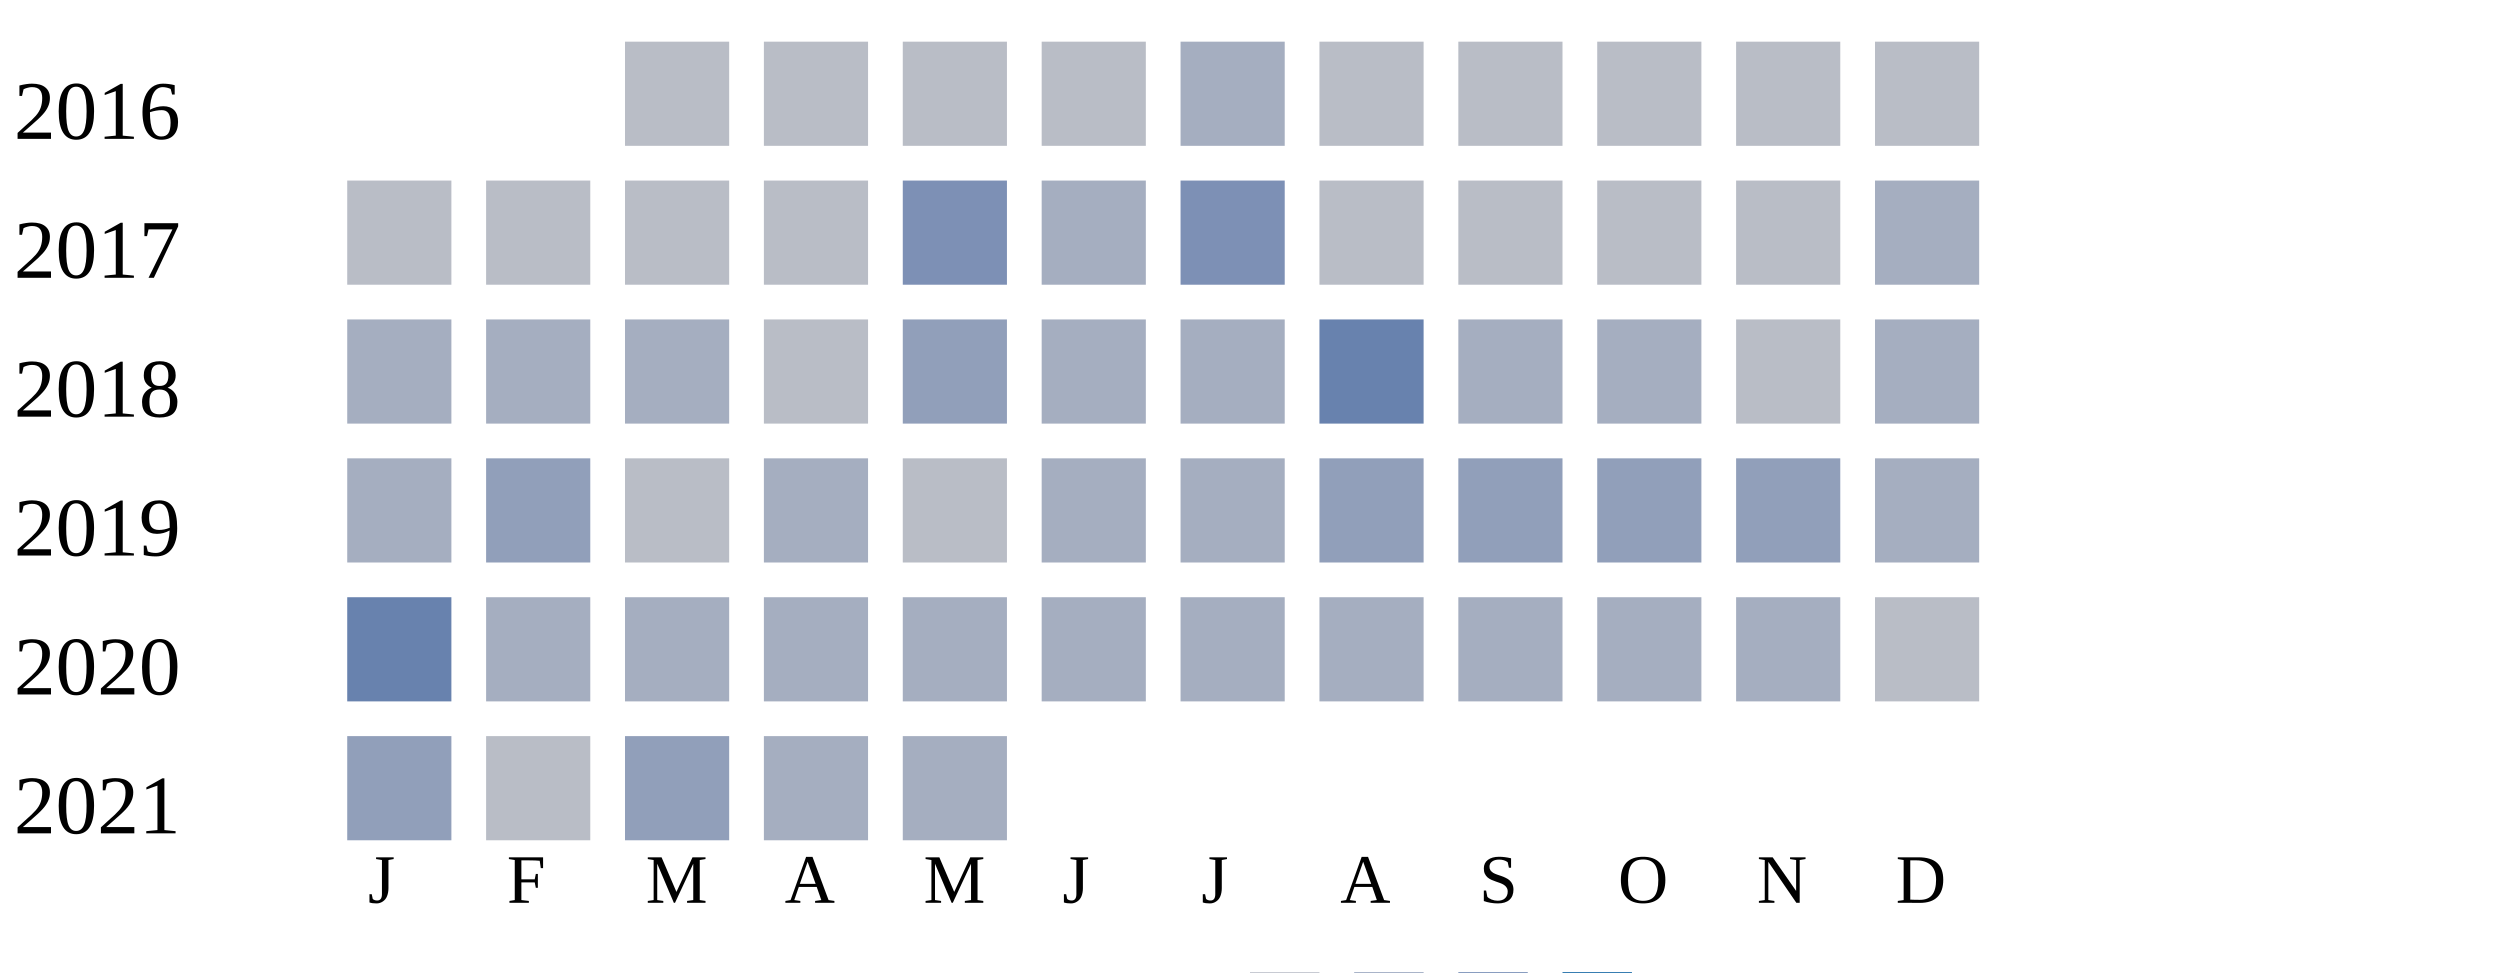
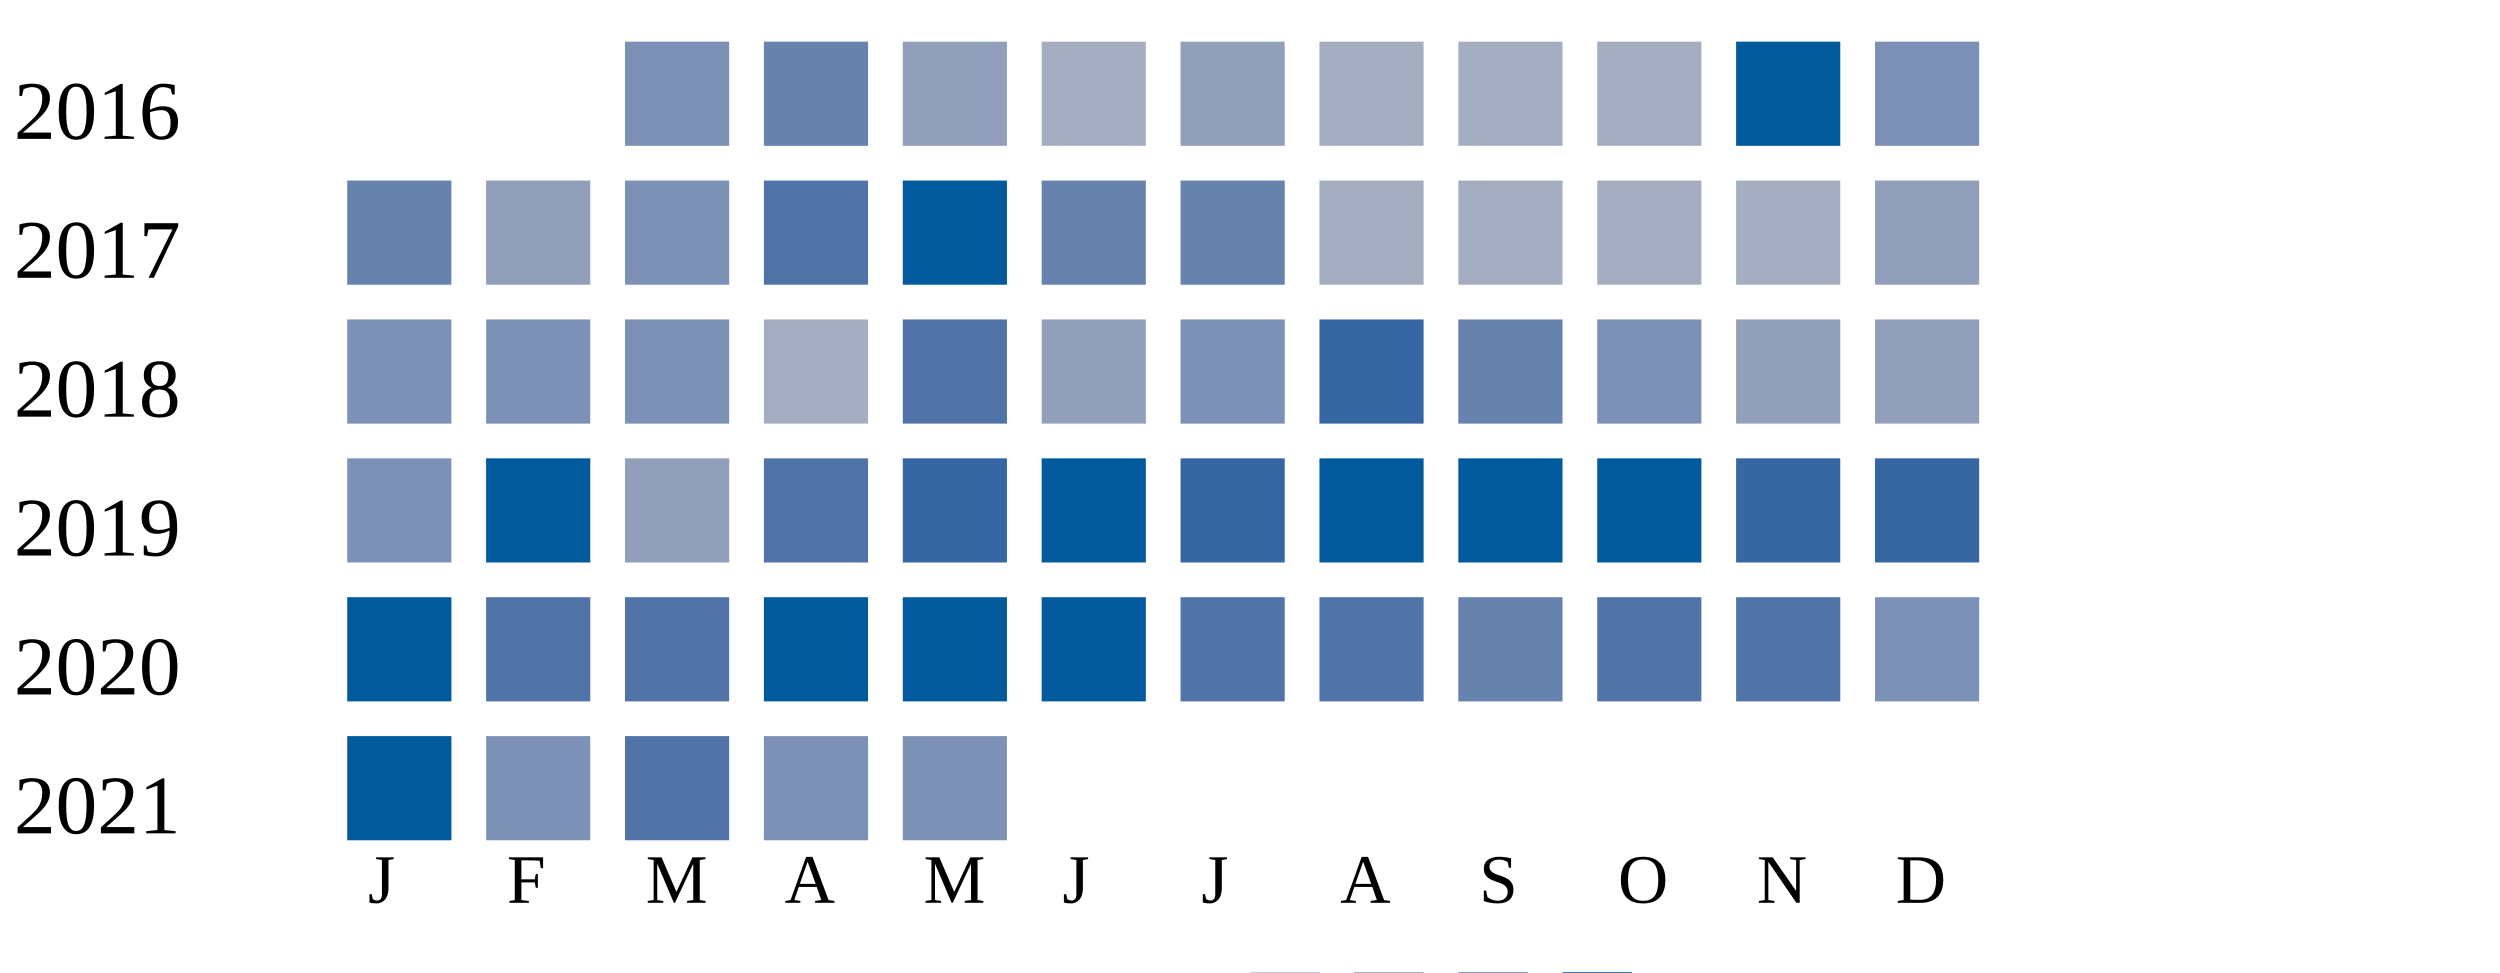
<svg xmlns="http://www.w3.org/2000/svg" width="360" height="140">
  <g transform="translate(0 0)">
    <text x="2" y="20">2016</text>
-     <rect x="90" y="6" width="15" height="15" fill="#b9bdc6" />
-     <rect x="110" y="6" width="15" height="15" fill="#b9bdc6" />
-     <rect x="130" y="6" width="15" height="15" fill="#b9bdc6" />
-     <rect x="150" y="6" width="15" height="15" fill="#b9bdc6" />
-     <rect x="170" y="6" width="15" height="15" fill="#a5aec0" />
-     <rect x="190" y="6" width="15" height="15" fill="#b9bdc6" />
-     <rect x="210" y="6" width="15" height="15" fill="#b9bdc6" />
-     <rect x="230" y="6" width="15" height="15" fill="#b9bdc6" />
-     <rect x="250" y="6" width="15" height="15" fill="#b9bdc6" />
-     <rect x="270" y="6" width="15" height="15" fill="#b9bdc6" />
+     <rect x="90" y="6" width="15" height="15" fill="#7d90b5" />
+     <rect x="110" y="6" width="15" height="15" fill="#6882ae" />
+     <rect x="130" y="6" width="15" height="15" fill="#919fba" />
+     <rect x="150" y="6" width="15" height="15" fill="#a5aec0" />
+     <rect x="170" y="6" width="15" height="15" fill="#919fba" />
+     <rect x="190" y="6" width="15" height="15" fill="#a5aec0" />
+     <rect x="210" y="6" width="15" height="15" fill="#a5aec0" />
+     <rect x="230" y="6" width="15" height="15" fill="#a5aec0" />
+     <rect x="250" y="6" width="15" height="15" fill="#005a9c" />
+     <rect x="270" y="6" width="15" height="15" fill="#7d90b5" />
  </g>
  <g transform="translate(0 20)">
    <text x="2" y="20">2017</text>
-     <rect x="50" y="6" width="15" height="15" fill="#b9bdc6" />
-     <rect x="70" y="6" width="15" height="15" fill="#b9bdc6" />
-     <rect x="90" y="6" width="15" height="15" fill="#b9bdc6" />
-     <rect x="110" y="6" width="15" height="15" fill="#b9bdc6" />
-     <rect x="130" y="6" width="15" height="15" fill="#7d90b5" />
-     <rect x="150" y="6" width="15" height="15" fill="#a5aec0" />
-     <rect x="170" y="6" width="15" height="15" fill="#7d90b5" />
-     <rect x="190" y="6" width="15" height="15" fill="#b9bdc6" />
-     <rect x="210" y="6" width="15" height="15" fill="#b9bdc6" />
-     <rect x="230" y="6" width="15" height="15" fill="#b9bdc6" />
-     <rect x="250" y="6" width="15" height="15" fill="#b9bdc6" />
-     <rect x="270" y="6" width="15" height="15" fill="#a5aec0" />
-   </g>
-   <g transform="translate(0 40)">
-     <text x="2" y="20">2018</text>
-     <rect x="50" y="6" width="15" height="15" fill="#a5aec0" />
-     <rect x="70" y="6" width="15" height="15" fill="#a5aec0" />
-     <rect x="90" y="6" width="15" height="15" fill="#a5aec0" />
-     <rect x="110" y="6" width="15" height="15" fill="#b9bdc6" />
-     <rect x="130" y="6" width="15" height="15" fill="#919fba" />
-     <rect x="150" y="6" width="15" height="15" fill="#a5aec0" />
-     <rect x="170" y="6" width="15" height="15" fill="#a5aec0" />
-     <rect x="190" y="6" width="15" height="15" fill="#6882ae" />
-     <rect x="210" y="6" width="15" height="15" fill="#a5aec0" />
-     <rect x="230" y="6" width="15" height="15" fill="#a5aec0" />
-     <rect x="250" y="6" width="15" height="15" fill="#b9bdc6" />
-     <rect x="270" y="6" width="15" height="15" fill="#a5aec0" />
-   </g>
-   <g transform="translate(0 60)">
-     <text x="2" y="20">2019</text>
-     <rect x="50" y="6" width="15" height="15" fill="#a5aec0" />
+     <rect x="50" y="6" width="15" height="15" fill="#6882ae" />
    <rect x="70" y="6" width="15" height="15" fill="#919fba" />
-     <rect x="90" y="6" width="15" height="15" fill="#b9bdc6" />
-     <rect x="110" y="6" width="15" height="15" fill="#a5aec0" />
-     <rect x="130" y="6" width="15" height="15" fill="#b9bdc6" />
-     <rect x="150" y="6" width="15" height="15" fill="#a5aec0" />
-     <rect x="170" y="6" width="15" height="15" fill="#a5aec0" />
-     <rect x="190" y="6" width="15" height="15" fill="#919fba" />
-     <rect x="210" y="6" width="15" height="15" fill="#919fba" />
-     <rect x="230" y="6" width="15" height="15" fill="#919fba" />
-     <rect x="250" y="6" width="15" height="15" fill="#919fba" />
-     <rect x="270" y="6" width="15" height="15" fill="#a5aec0" />
-   </g>
-   <g transform="translate(0 80)">
-     <text x="2" y="20">2020</text>
-     <rect x="50" y="6" width="15" height="15" fill="#6882ae" />
-     <rect x="70" y="6" width="15" height="15" fill="#a5aec0" />
-     <rect x="90" y="6" width="15" height="15" fill="#a5aec0" />
-     <rect x="110" y="6" width="15" height="15" fill="#a5aec0" />
-     <rect x="130" y="6" width="15" height="15" fill="#a5aec0" />
-     <rect x="150" y="6" width="15" height="15" fill="#a5aec0" />
-     <rect x="170" y="6" width="15" height="15" fill="#a5aec0" />
+     <rect x="90" y="6" width="15" height="15" fill="#7d90b5" />
+     <rect x="110" y="6" width="15" height="15" fill="#5174a8" />
+     <rect x="130" y="6" width="15" height="15" fill="#005a9c" />
+     <rect x="150" y="6" width="15" height="15" fill="#6882ae" />
+     <rect x="170" y="6" width="15" height="15" fill="#6882ae" />
    <rect x="190" y="6" width="15" height="15" fill="#a5aec0" />
    <rect x="210" y="6" width="15" height="15" fill="#a5aec0" />
    <rect x="230" y="6" width="15" height="15" fill="#a5aec0" />
    <rect x="250" y="6" width="15" height="15" fill="#a5aec0" />
-     <rect x="270" y="6" width="15" height="15" fill="#b9bdc6" />
+     <rect x="270" y="6" width="15" height="15" fill="#919fba" />
+   </g>
+   <g transform="translate(0 40)">
+     <text x="2" y="20">2018</text>
+     <rect x="50" y="6" width="15" height="15" fill="#7d90b5" />
+     <rect x="70" y="6" width="15" height="15" fill="#7d90b5" />
+     <rect x="90" y="6" width="15" height="15" fill="#7d90b5" />
+     <rect x="110" y="6" width="15" height="15" fill="#a5aec0" />
+     <rect x="130" y="6" width="15" height="15" fill="#5174a8" />
+     <rect x="150" y="6" width="15" height="15" fill="#919fba" />
+     <rect x="170" y="6" width="15" height="15" fill="#7d90b5" />
+     <rect x="190" y="6" width="15" height="15" fill="#3667a2" />
+     <rect x="210" y="6" width="15" height="15" fill="#6882ae" />
+     <rect x="230" y="6" width="15" height="15" fill="#7d90b5" />
+     <rect x="250" y="6" width="15" height="15" fill="#919fba" />
+     <rect x="270" y="6" width="15" height="15" fill="#919fba" />
+   </g>
+   <g transform="translate(0 60)">
+     <text x="2" y="20">2019</text>
+     <rect x="50" y="6" width="15" height="15" fill="#7d90b5" />
+     <rect x="70" y="6" width="15" height="15" fill="#005a9c" />
+     <rect x="90" y="6" width="15" height="15" fill="#919fba" />
+     <rect x="110" y="6" width="15" height="15" fill="#5174a8" />
+     <rect x="130" y="6" width="15" height="15" fill="#3667a2" />
+     <rect x="150" y="6" width="15" height="15" fill="#005a9c" />
+     <rect x="170" y="6" width="15" height="15" fill="#3667a2" />
+     <rect x="190" y="6" width="15" height="15" fill="#005a9c" />
+     <rect x="210" y="6" width="15" height="15" fill="#005a9c" />
+     <rect x="230" y="6" width="15" height="15" fill="#005a9c" />
+     <rect x="250" y="6" width="15" height="15" fill="#3667a2" />
+     <rect x="270" y="6" width="15" height="15" fill="#3667a2" />
+   </g>
+   <g transform="translate(0 80)">
+     <text x="2" y="20">2020</text>
+     <rect x="50" y="6" width="15" height="15" fill="#005a9c" />
+     <rect x="70" y="6" width="15" height="15" fill="#5174a8" />
+     <rect x="90" y="6" width="15" height="15" fill="#5174a8" />
+     <rect x="110" y="6" width="15" height="15" fill="#005a9c" />
+     <rect x="130" y="6" width="15" height="15" fill="#005a9c" />
+     <rect x="150" y="6" width="15" height="15" fill="#005a9c" />
+     <rect x="170" y="6" width="15" height="15" fill="#5174a8" />
+     <rect x="190" y="6" width="15" height="15" fill="#5174a8" />
+     <rect x="210" y="6" width="15" height="15" fill="#6882ae" />
+     <rect x="230" y="6" width="15" height="15" fill="#5174a8" />
+     <rect x="250" y="6" width="15" height="15" fill="#5174a8" />
+     <rect x="270" y="6" width="15" height="15" fill="#7d90b5" />
  </g>
  <g transform="translate(0 100)">
    <text x="2" y="20">2021</text>
-     <rect x="50" y="6" width="15" height="15" fill="#919fba" />
-     <rect x="70" y="6" width="15" height="15" fill="#b9bdc6" />
-     <rect x="90" y="6" width="15" height="15" fill="#919fba" />
-     <rect x="110" y="6" width="15" height="15" fill="#a5aec0" />
-     <rect x="130" y="6" width="15" height="15" fill="#a5aec0" />
+     <rect x="50" y="6" width="15" height="15" fill="#005a9c" />
+     <rect x="70" y="6" width="15" height="15" fill="#7d90b5" />
+     <rect x="90" y="6" width="15" height="15" fill="#5174a8" />
+     <rect x="110" y="6" width="15" height="15" fill="#7d90b5" />
+     <rect x="130" y="6" width="15" height="15" fill="#7d90b5" />
  </g>
  <text style="font-size: 10px; text-align: center" x="53" y="130">J</text>
  <text style="font-size: 10px; text-align: center" x="73" y="130">F</text>
  <text style="font-size: 10px; text-align: center" x="93" y="130">M</text>
  <text style="font-size: 10px; text-align: center" x="113" y="130">A</text>
  <text style="font-size: 10px; text-align: center" x="133" y="130">M</text>
  <text style="font-size: 10px; text-align: center" x="153" y="130">J</text>
  <text style="font-size: 10px; text-align: center" x="173" y="130">J</text>
  <text style="font-size: 10px; text-align: center" x="193" y="130">A</text>
  <text style="font-size: 10px; text-align: center" x="213" y="130">S</text>
  <text style="font-size: 10px; text-align: center" x="233" y="130">O</text>
  <text style="font-size: 10px; text-align: center" x="253" y="130">N</text>
  <text style="font-size: 10px; text-align: center" x="273" y="130">D</text>
  <text style="font-size: 10px;" x="155" y="149">Less</text>
  <rect fill="#b9bdc6" width="10" height="10" x="180" y="140" />
  <rect fill="#919fba" width="10" height="10" x="195" y="140" />
  <rect fill="#6882ae" width="10" height="10" x="210" y="140" />
  <rect fill="#005a9c" width="10" height="10" x="225" y="140" />
  <text x="240" y="149" style="font-size: 10px;">More</text>
</svg>
